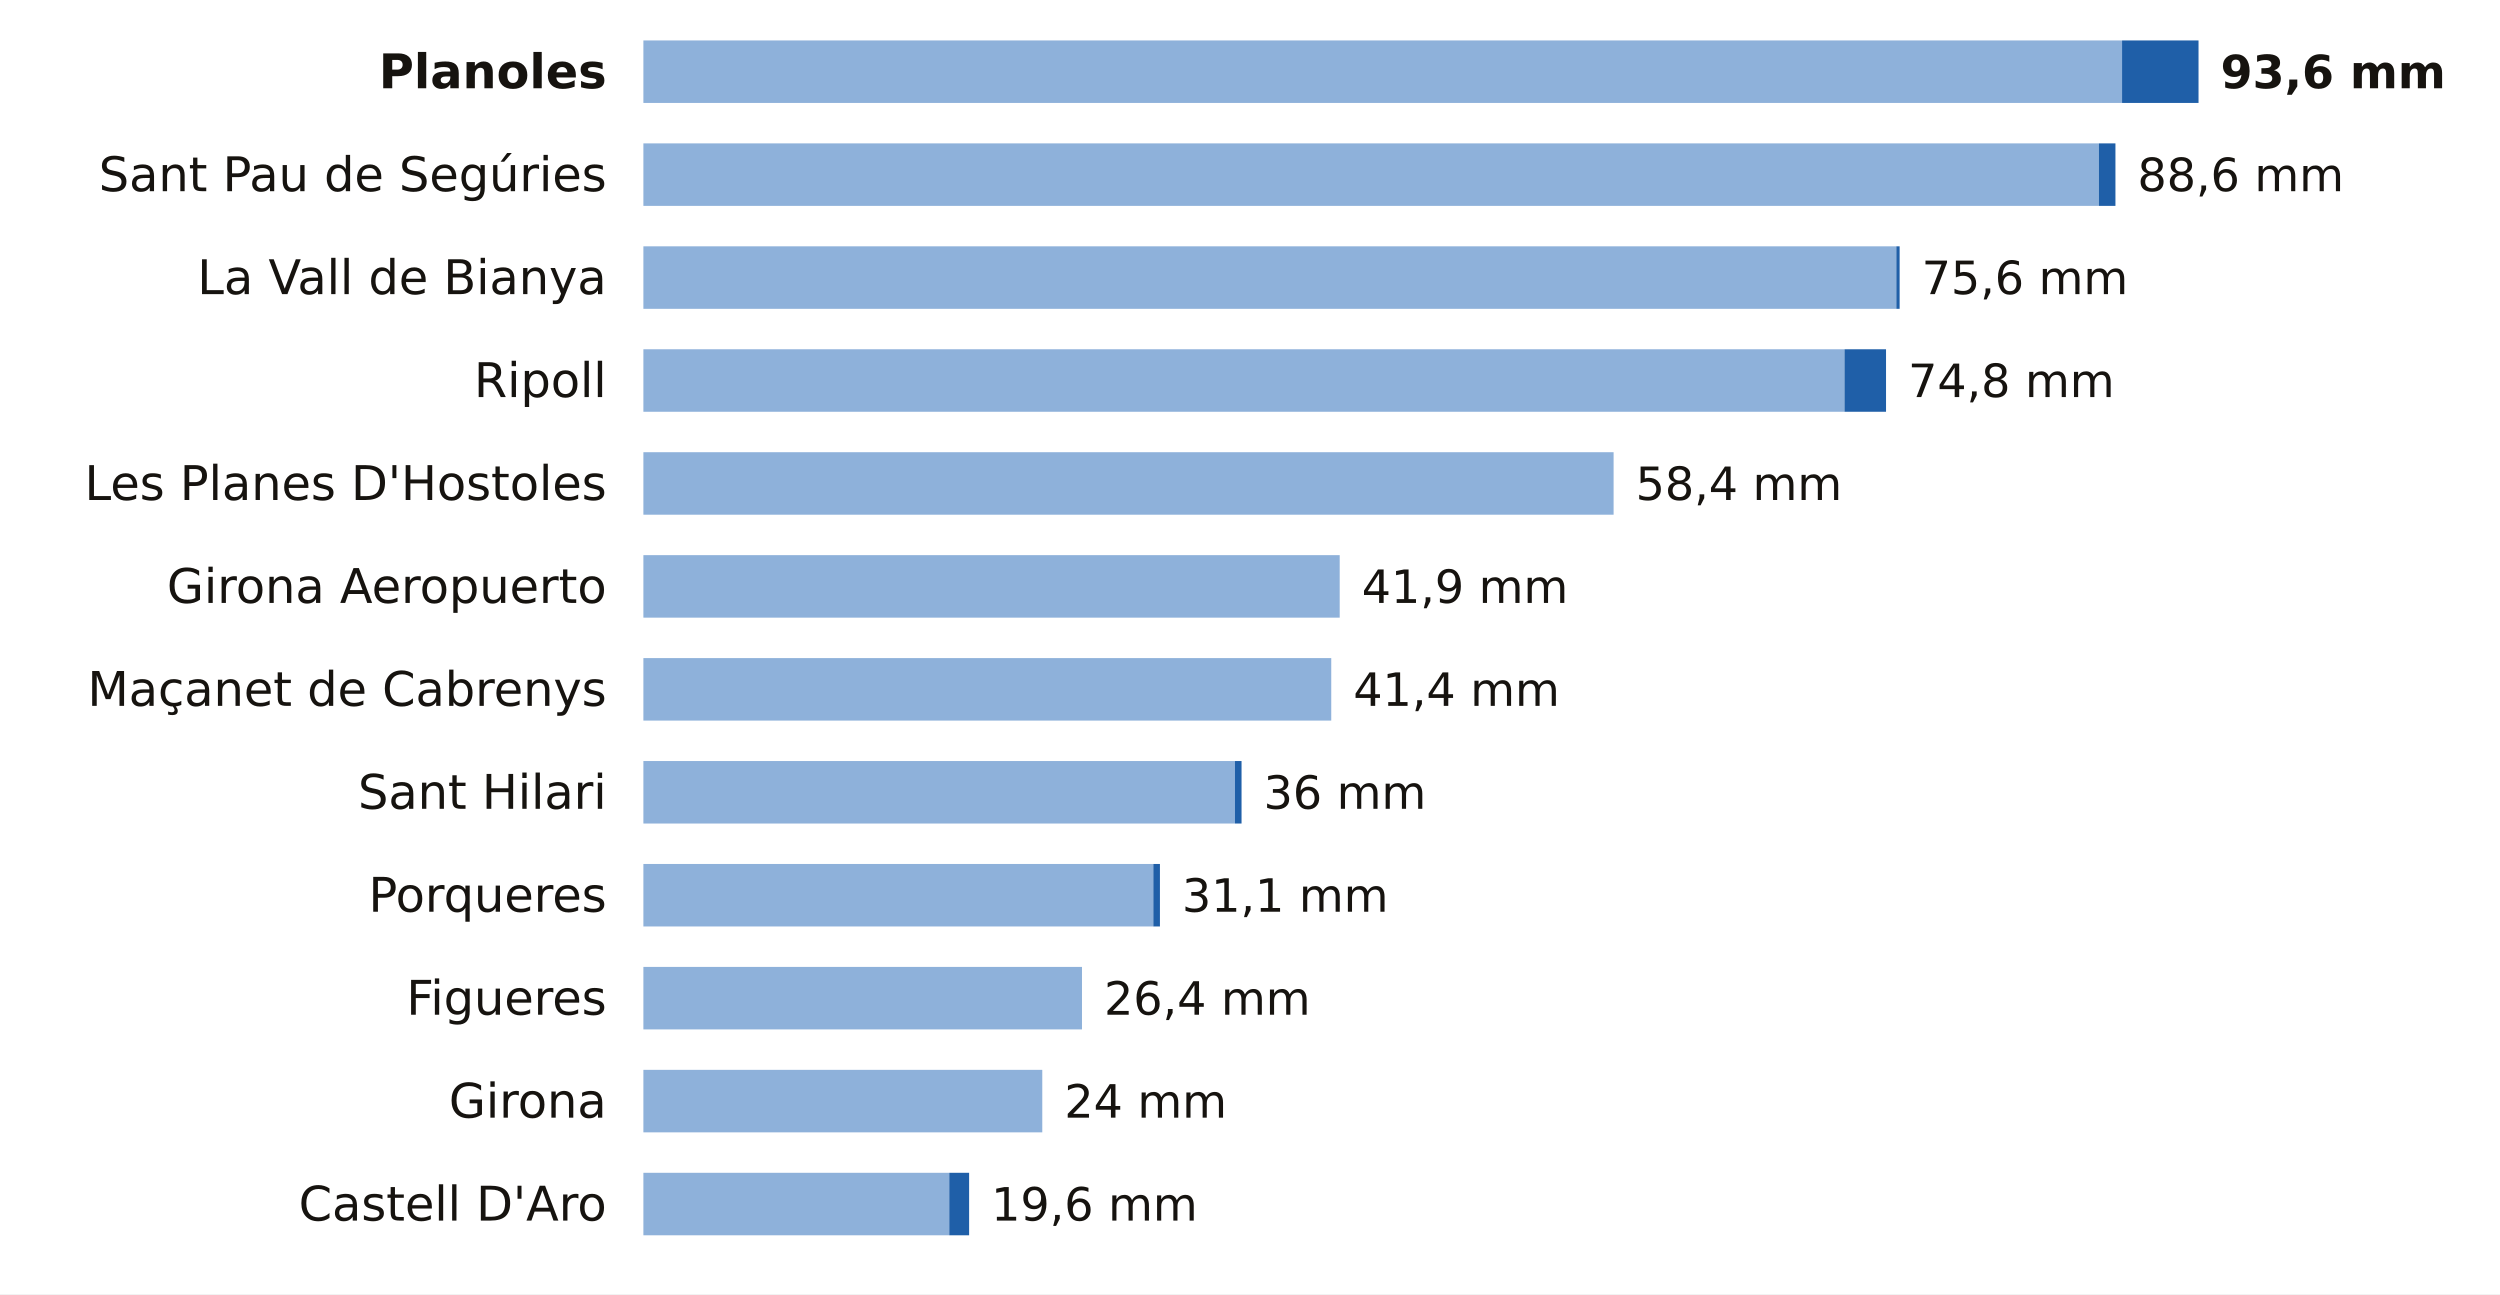
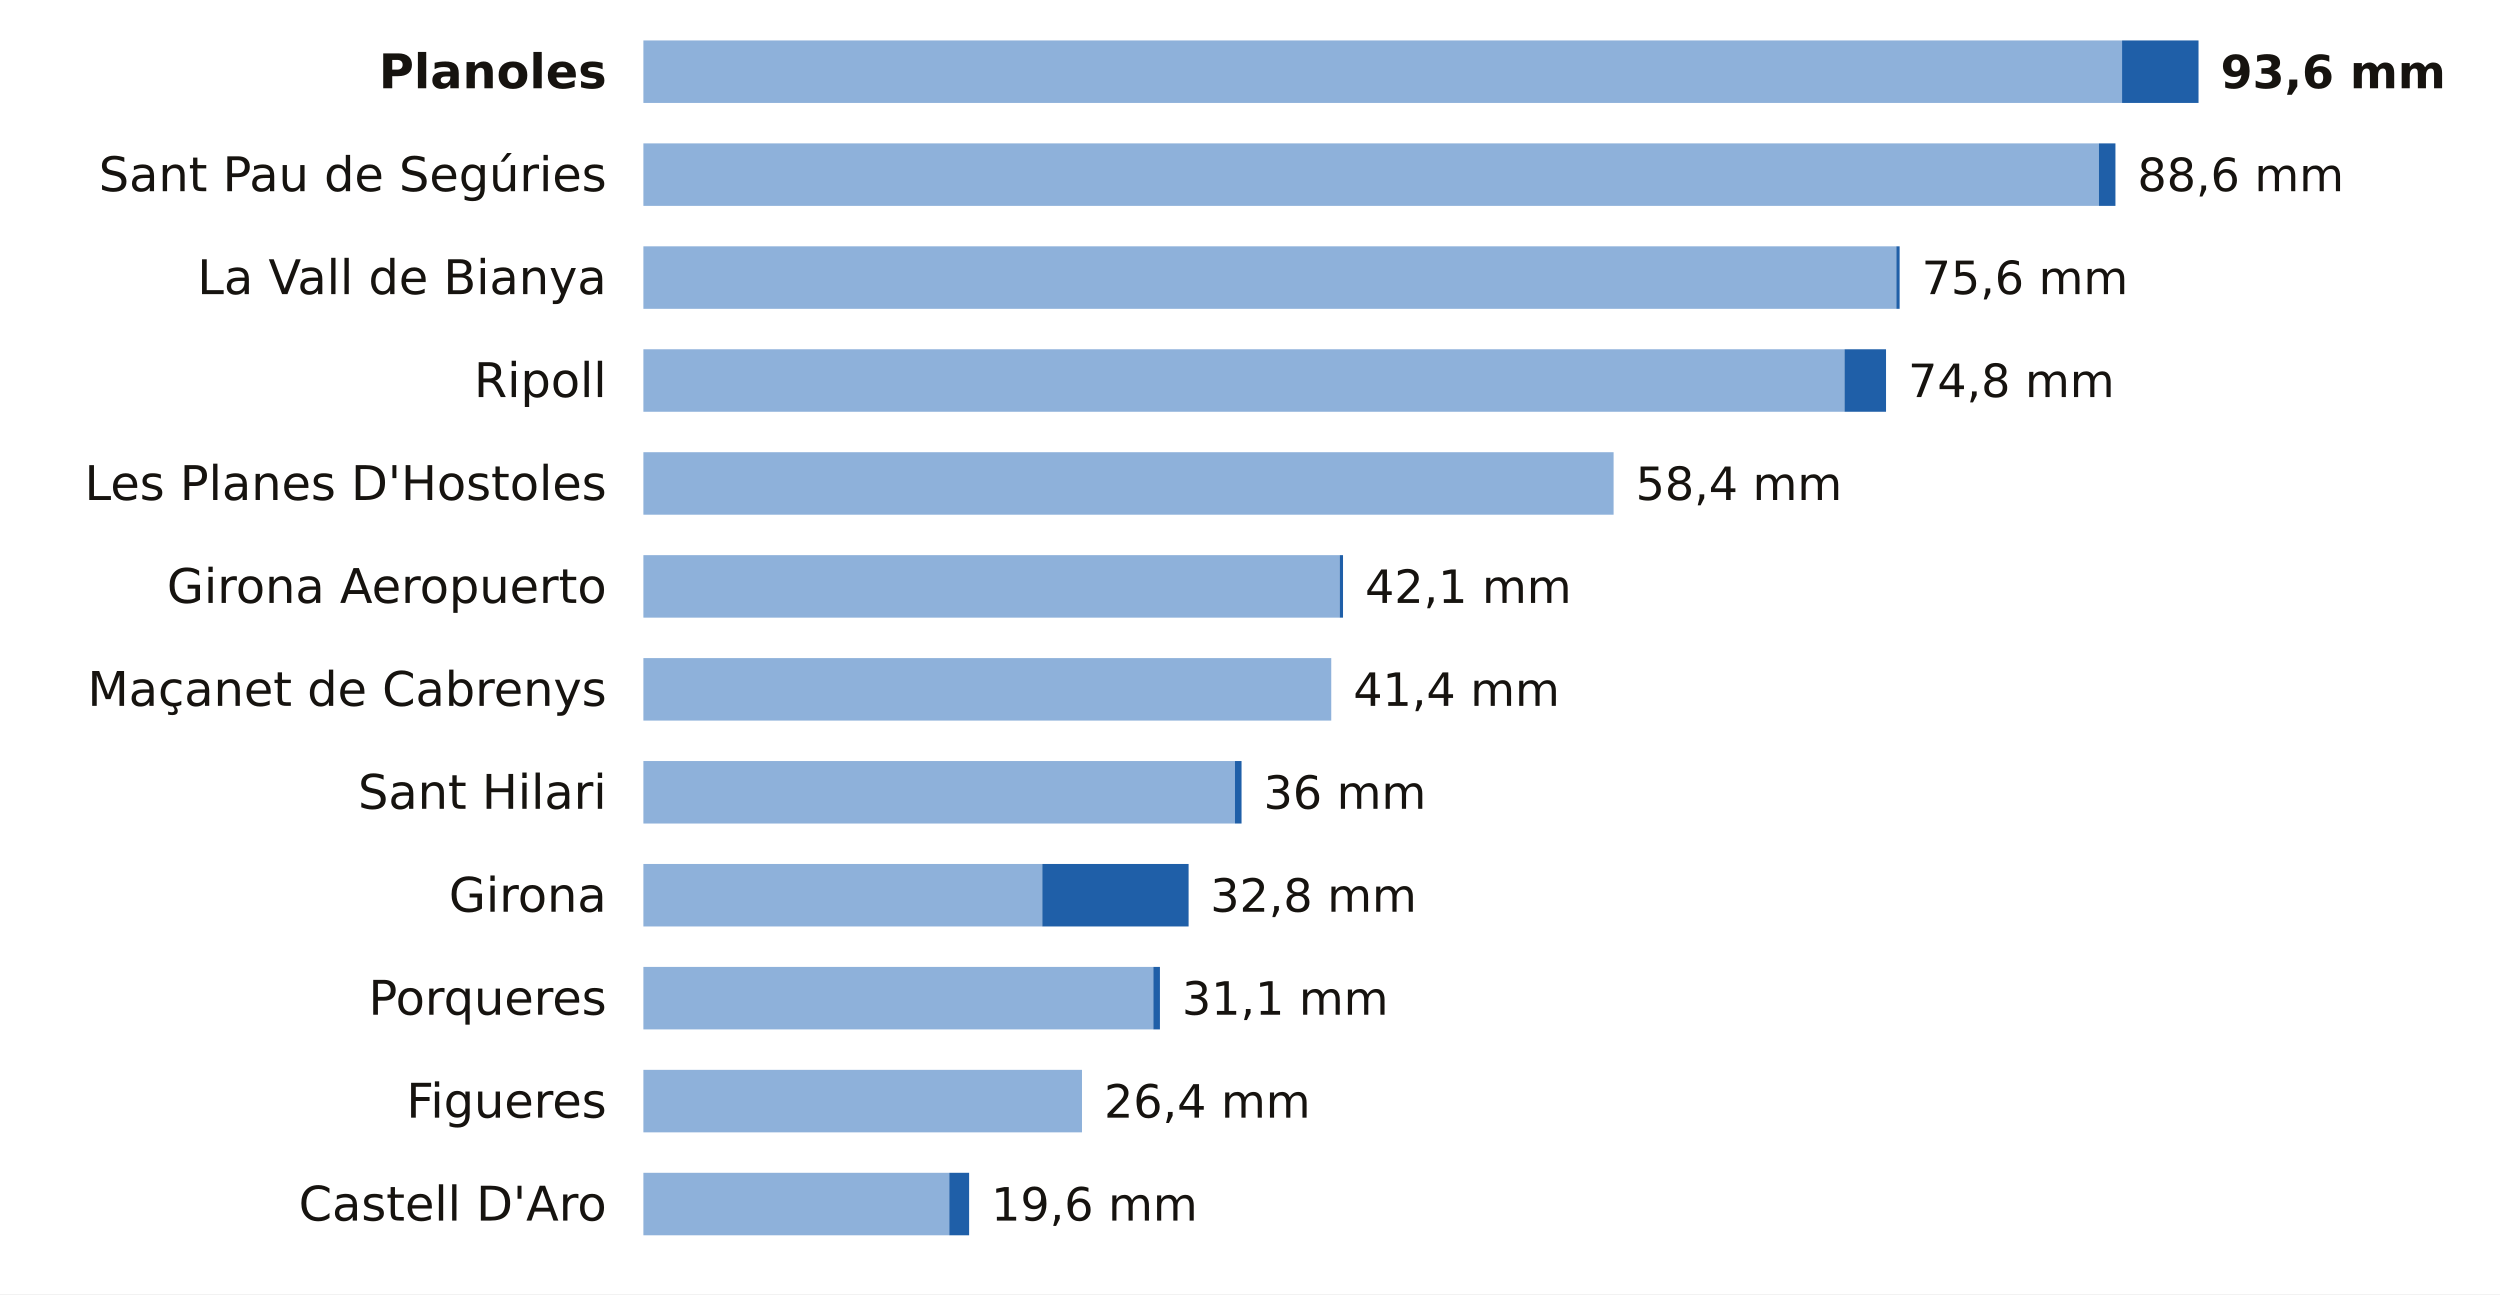
<svg xmlns="http://www.w3.org/2000/svg" viewBox="0 0 680 352" width="680" height="352" role="img" aria-label="La lluvia de los últimos 7 días en las estaciones de AEMET de Girona">
  <rect width="680" height="352" fill="#FFFFFF" />
  <text x="165.0" y="24.0" font-size="13" fill="#16130F" text-anchor="end" font-weight="600" font-family="Public Sans, DejaVu Sans, Arial, sans-serif">Planoles</text>
  <rect x="175" y="11" width="402.2" height="17" fill="#8EB1DA" />
  <rect x="577.2" y="11" width="20.8" height="17" fill="#1F5FA8" />
  <text x="604.0" y="24.0" font-size="12.5" fill="#16130F" text-anchor="start" font-weight="700" font-family="Public Sans, DejaVu Sans, Arial, sans-serif">93,6 mm</text>
  <text x="165.0" y="52.0" font-size="13" fill="#16130F" text-anchor="end" font-weight="400" font-family="Public Sans, DejaVu Sans, Arial, sans-serif">Sant Pau de Segúries</text>
  <rect x="175" y="39" width="395.9" height="17" fill="#8EB1DA" />
  <rect x="570.9" y="39" width="4.5" height="17" fill="#1F5FA8" />
  <text x="581.4" y="52.0" font-size="12.5" fill="#16130F" text-anchor="start" font-weight="500" font-family="Public Sans, DejaVu Sans, Arial, sans-serif">88,6 mm</text>
  <text x="165.0" y="80.0" font-size="13" fill="#16130F" text-anchor="end" font-weight="400" font-family="Public Sans, DejaVu Sans, Arial, sans-serif">La Vall de Bianya</text>
  <rect x="175" y="67" width="340.8" height="17" fill="#8EB1DA" />
  <rect x="515.8" y="67" width="0.9" height="17" fill="#1F5FA8" />
  <text x="522.7" y="80.0" font-size="12.5" fill="#16130F" text-anchor="start" font-weight="500" font-family="Public Sans, DejaVu Sans, Arial, sans-serif">75,6 mm</text>
  <text x="165.0" y="108.0" font-size="13" fill="#16130F" text-anchor="end" font-weight="400" font-family="Public Sans, DejaVu Sans, Arial, sans-serif">Ripoll</text>
  <rect x="175" y="95" width="326.7" height="17" fill="#8EB1DA" />
  <rect x="501.7" y="95" width="11.3" height="17" fill="#1F5FA8" />
  <text x="519.0" y="108.0" font-size="12.5" fill="#16130F" text-anchor="start" font-weight="500" font-family="Public Sans, DejaVu Sans, Arial, sans-serif">74,8 mm</text>
  <text x="165.0" y="136.0" font-size="13" fill="#16130F" text-anchor="end" font-weight="400" font-family="Public Sans, DejaVu Sans, Arial, sans-serif">Les Planes D'Hostoles</text>
  <rect x="175" y="123" width="263.9" height="17" fill="#8EB1DA" />
  <text x="444.9" y="136.0" font-size="12.5" fill="#16130F" text-anchor="start" font-weight="500" font-family="Public Sans, DejaVu Sans, Arial, sans-serif">58,4 mm</text>
  <text x="165.0" y="164.0" font-size="13" fill="#16130F" text-anchor="end" font-weight="400" font-family="Public Sans, DejaVu Sans, Arial, sans-serif">Girona Aeropuerto</text>
  <rect x="175" y="151" width="189.4" height="17" fill="#8EB1DA" />
-   <text x="370.4" y="164.0" font-size="12.5" fill="#16130F" text-anchor="start" font-weight="500" font-family="Public Sans, DejaVu Sans, Arial, sans-serif">41,9 mm</text>
+   <rect x="364.4" y="151" width="0.9" height="17" fill="#1F5FA8" />
+   <text x="371.3" y="164.0" font-size="12.5" fill="#16130F" text-anchor="start" font-weight="500" font-family="Public Sans, DejaVu Sans, Arial, sans-serif">42,1 mm</text>
  <text x="165.0" y="192.0" font-size="13" fill="#16130F" text-anchor="end" font-weight="400" font-family="Public Sans, DejaVu Sans, Arial, sans-serif">Maçanet de Cabrenys</text>
  <rect x="175" y="179" width="187.1" height="17" fill="#8EB1DA" />
  <text x="368.1" y="192.0" font-size="12.5" fill="#16130F" text-anchor="start" font-weight="500" font-family="Public Sans, DejaVu Sans, Arial, sans-serif">41,4 mm</text>
  <text x="165.0" y="220.0" font-size="13" fill="#16130F" text-anchor="end" font-weight="400" font-family="Public Sans, DejaVu Sans, Arial, sans-serif">Sant Hilari</text>
  <rect x="175" y="207" width="160.9" height="17" fill="#8EB1DA" />
  <rect x="335.9" y="207" width="1.8" height="17" fill="#1F5FA8" />
  <text x="343.7" y="220.0" font-size="12.5" fill="#16130F" text-anchor="start" font-weight="500" font-family="Public Sans, DejaVu Sans, Arial, sans-serif">36 mm</text>
-   <text x="165.0" y="248.0" font-size="13" fill="#16130F" text-anchor="end" font-weight="400" font-family="Public Sans, DejaVu Sans, Arial, sans-serif">Porqueres</text>
-   <rect x="175" y="235" width="138.7" height="17" fill="#8EB1DA" />
-   <rect x="313.7" y="235" width="1.8" height="17" fill="#1F5FA8" />
-   <text x="321.5" y="248.0" font-size="12.5" fill="#16130F" text-anchor="start" font-weight="500" font-family="Public Sans, DejaVu Sans, Arial, sans-serif">31,1 mm</text>
-   <text x="165.0" y="276.0" font-size="13" fill="#16130F" text-anchor="end" font-weight="400" font-family="Public Sans, DejaVu Sans, Arial, sans-serif">Figueres</text>
-   <rect x="175" y="263" width="119.3" height="17" fill="#8EB1DA" />
-   <text x="300.3" y="276.0" font-size="12.5" fill="#16130F" text-anchor="start" font-weight="500" font-family="Public Sans, DejaVu Sans, Arial, sans-serif">26,4 mm</text>
-   <text x="165.0" y="304.0" font-size="13" fill="#16130F" text-anchor="end" font-weight="400" font-family="Public Sans, DejaVu Sans, Arial, sans-serif">Girona</text>
-   <rect x="175" y="291" width="108.5" height="17" fill="#8EB1DA" />
-   <text x="289.5" y="304.0" font-size="12.5" fill="#16130F" text-anchor="start" font-weight="500" font-family="Public Sans, DejaVu Sans, Arial, sans-serif">24 mm</text>
+   <text x="165.0" y="248.0" font-size="13" fill="#16130F" text-anchor="end" font-weight="400" font-family="Public Sans, DejaVu Sans, Arial, sans-serif">Girona</text>
+   <rect x="175" y="235" width="108.5" height="17" fill="#8EB1DA" />
+   <rect x="283.5" y="235" width="39.8" height="17" fill="#1F5FA8" />
+   <text x="329.2" y="248.0" font-size="12.5" fill="#16130F" text-anchor="start" font-weight="500" font-family="Public Sans, DejaVu Sans, Arial, sans-serif">32,8 mm</text>
+   <text x="165.0" y="276.0" font-size="13" fill="#16130F" text-anchor="end" font-weight="400" font-family="Public Sans, DejaVu Sans, Arial, sans-serif">Porqueres</text>
+   <rect x="175" y="263" width="138.7" height="17" fill="#8EB1DA" />
+   <rect x="313.7" y="263" width="1.8" height="17" fill="#1F5FA8" />
+   <text x="321.5" y="276.0" font-size="12.5" fill="#16130F" text-anchor="start" font-weight="500" font-family="Public Sans, DejaVu Sans, Arial, sans-serif">31,1 mm</text>
+   <text x="165.0" y="304.0" font-size="13" fill="#16130F" text-anchor="end" font-weight="400" font-family="Public Sans, DejaVu Sans, Arial, sans-serif">Figueres</text>
+   <rect x="175" y="291" width="119.3" height="17" fill="#8EB1DA" />
+   <text x="300.3" y="304.0" font-size="12.5" fill="#16130F" text-anchor="start" font-weight="500" font-family="Public Sans, DejaVu Sans, Arial, sans-serif">26,4 mm</text>
  <text x="165.0" y="332.0" font-size="13" fill="#16130F" text-anchor="end" font-weight="400" font-family="Public Sans, DejaVu Sans, Arial, sans-serif">Castell D'Aro</text>
  <rect x="175" y="319" width="83.2" height="17" fill="#8EB1DA" />
  <rect x="258.2" y="319" width="5.4" height="17" fill="#1F5FA8" />
  <text x="269.6" y="332.0" font-size="12.5" fill="#16130F" text-anchor="start" font-weight="500" font-family="Public Sans, DejaVu Sans, Arial, sans-serif">19,6 mm</text>
</svg>
